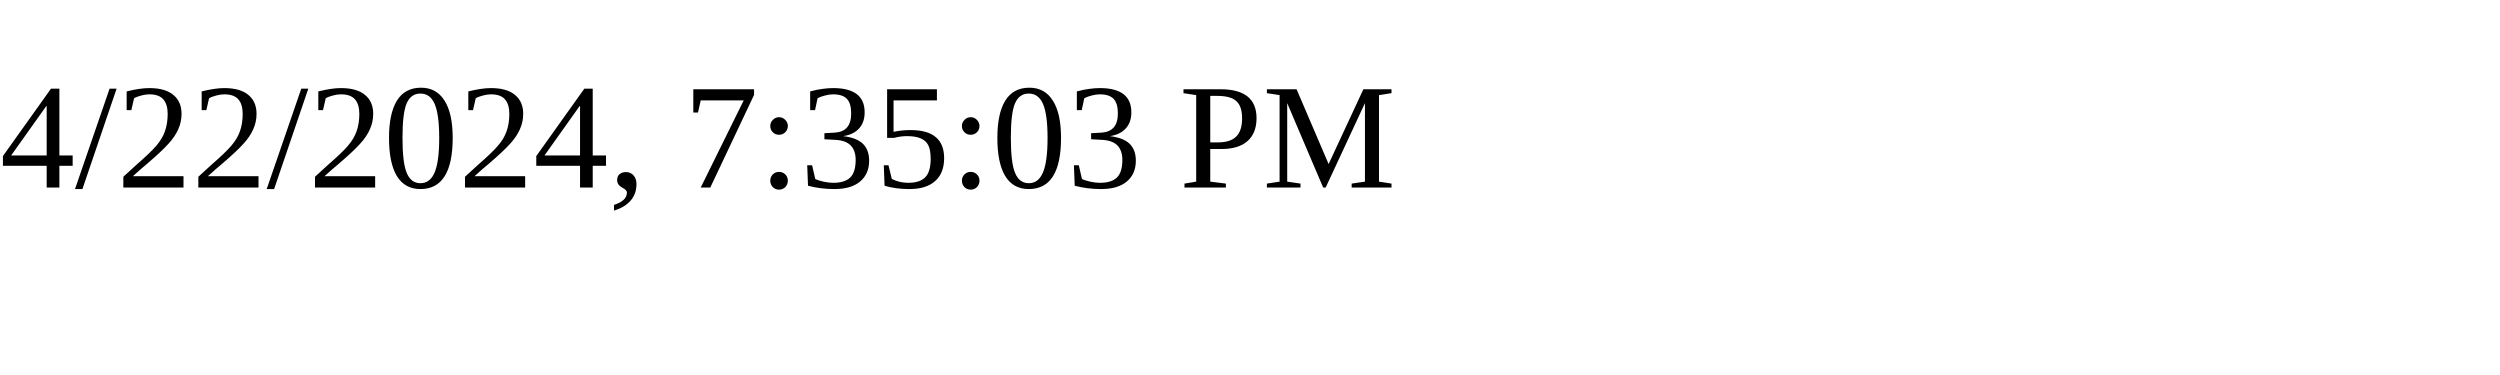
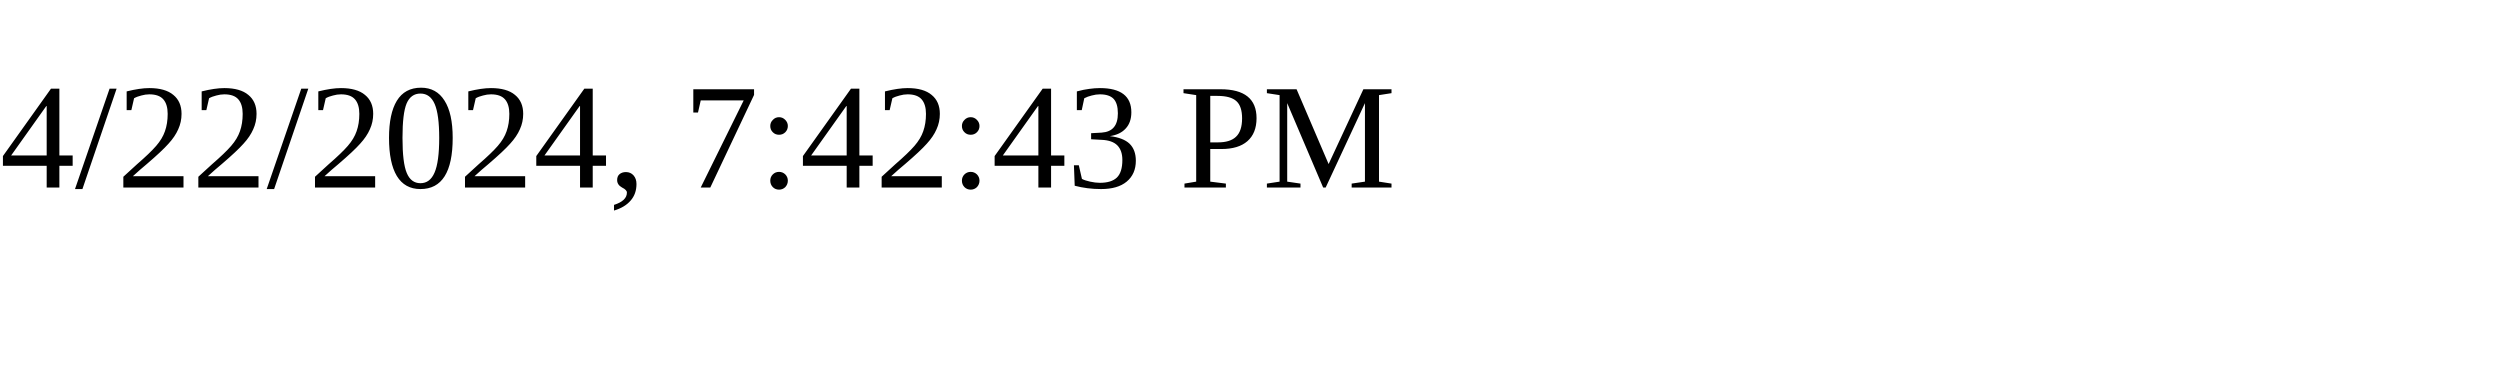
<svg xmlns="http://www.w3.org/2000/svg" height="30" width="200">
-   <text x="0" y="15">4/22/2024, 7:35:03 PM</text>
+   <text x="0" y="15">4/22/2024, 7:42:43 PM</text>
</svg>
